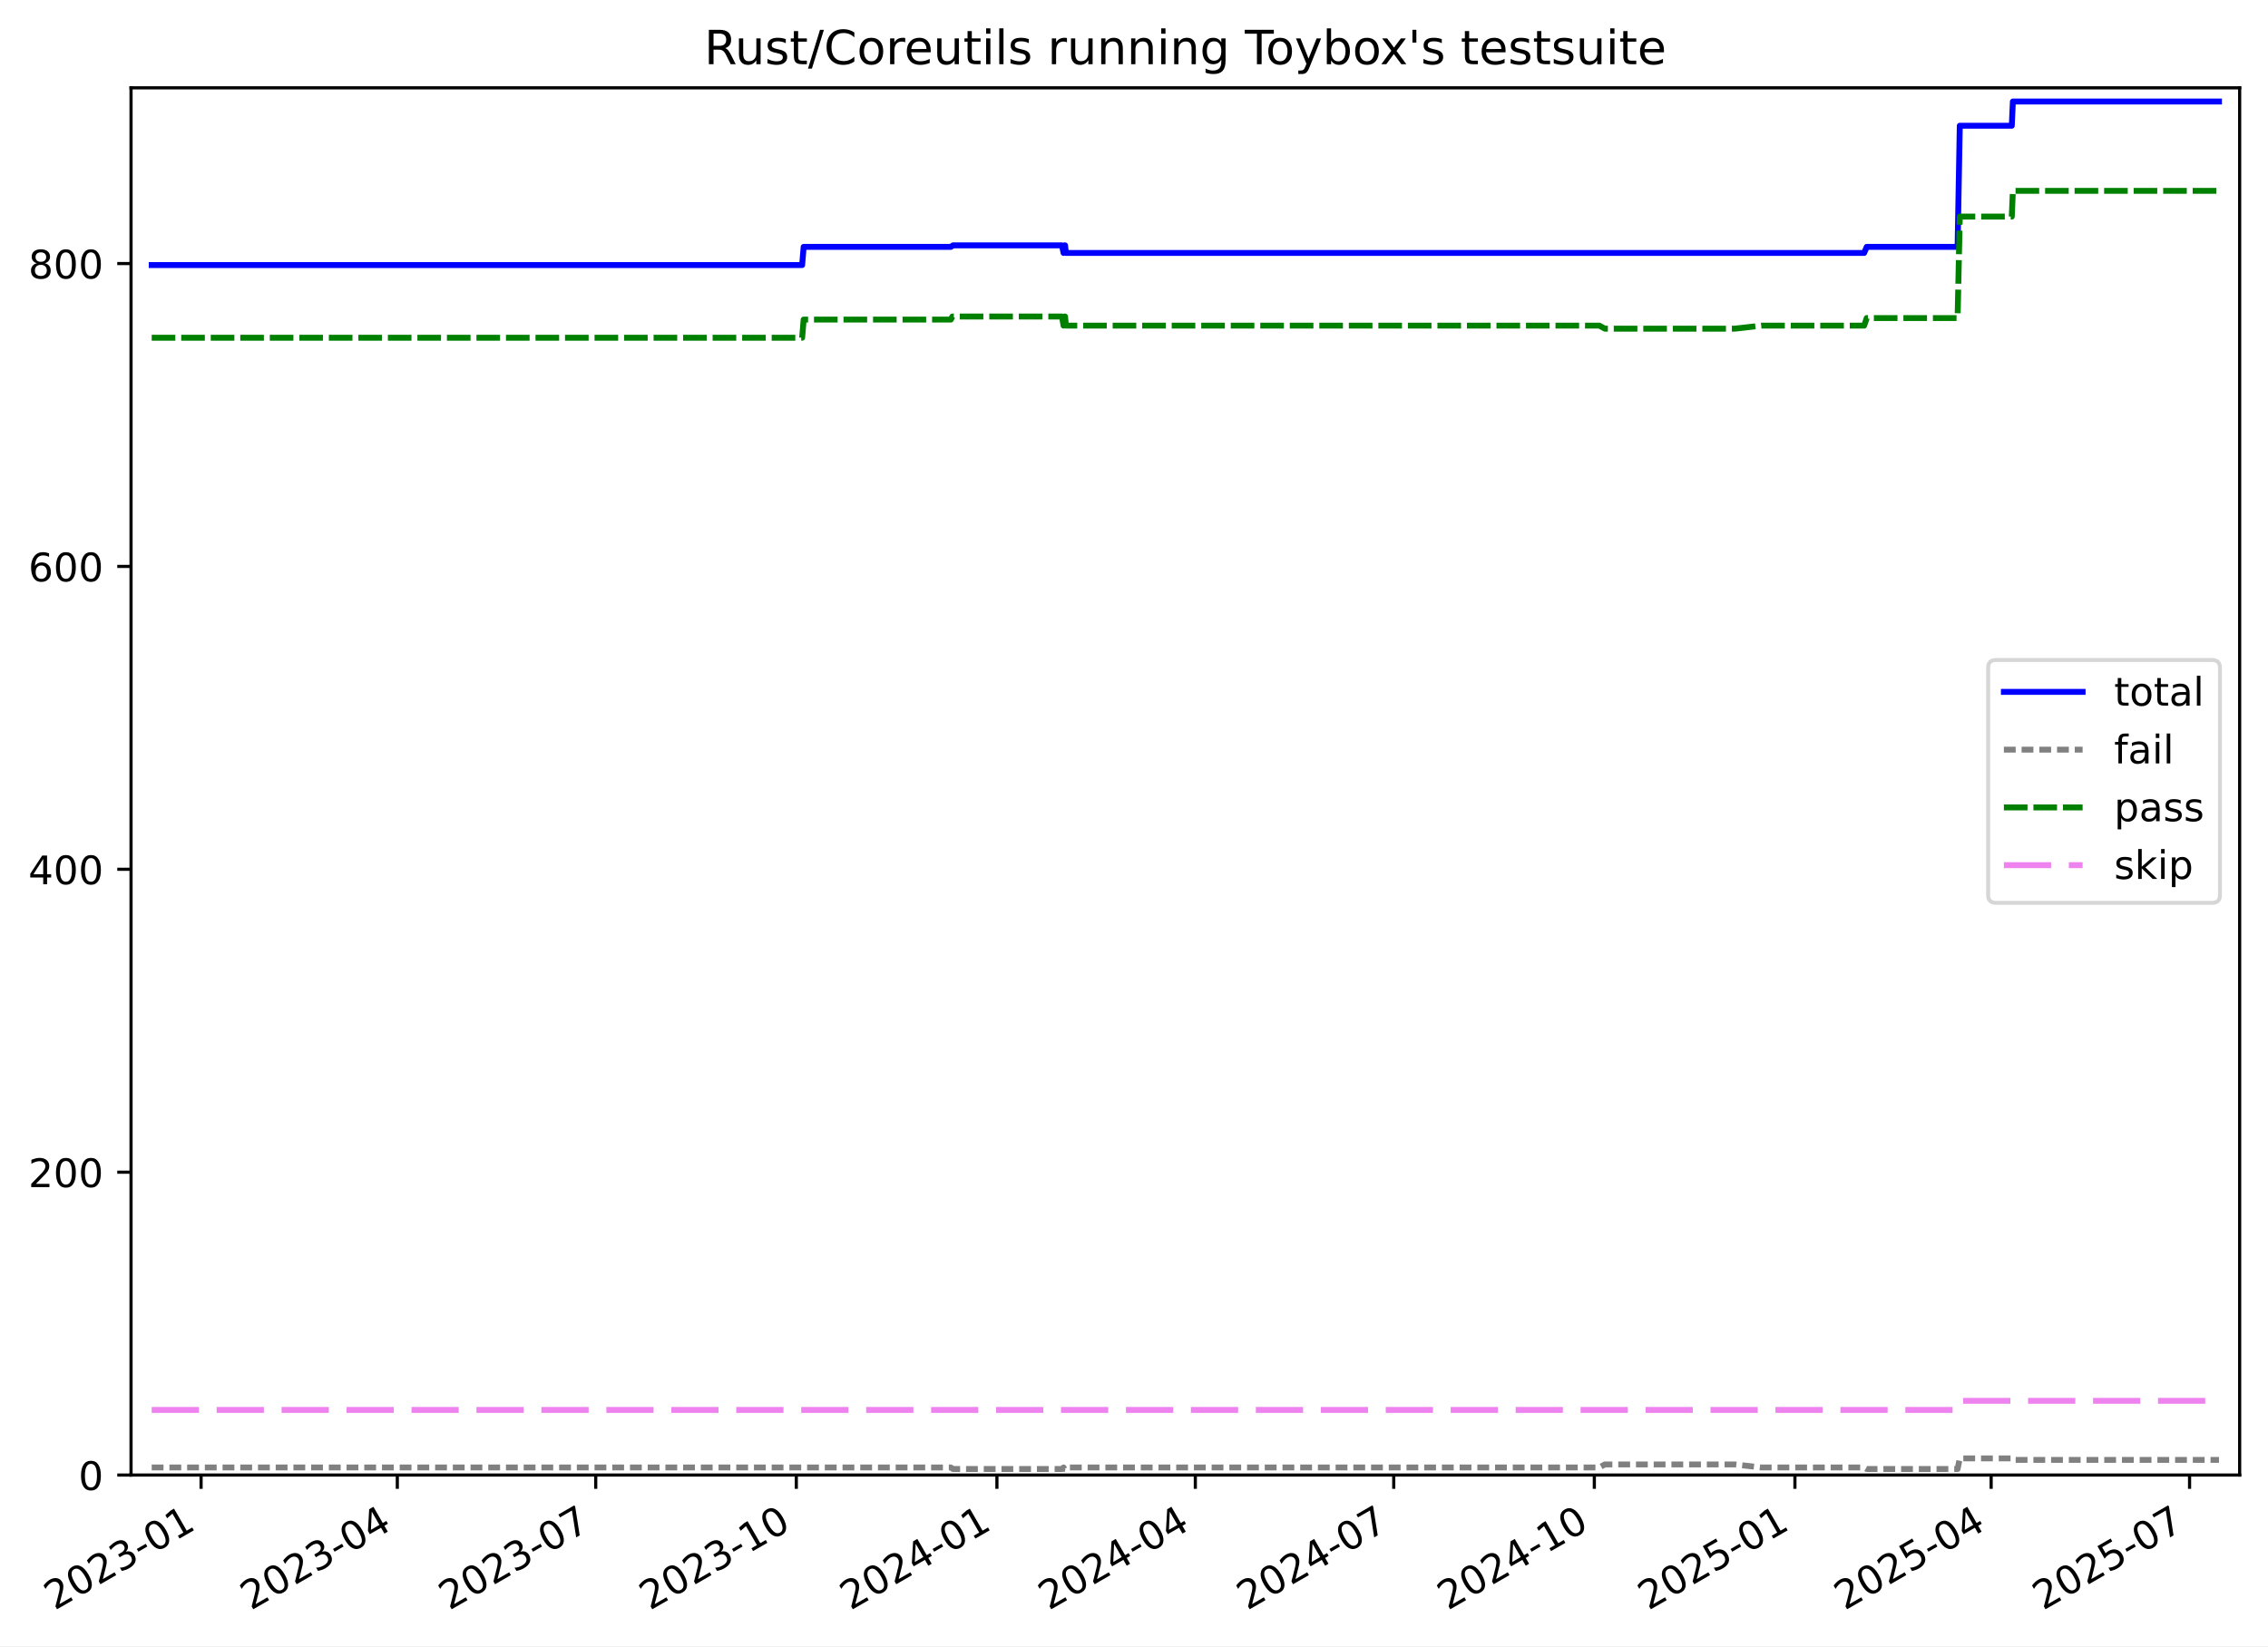
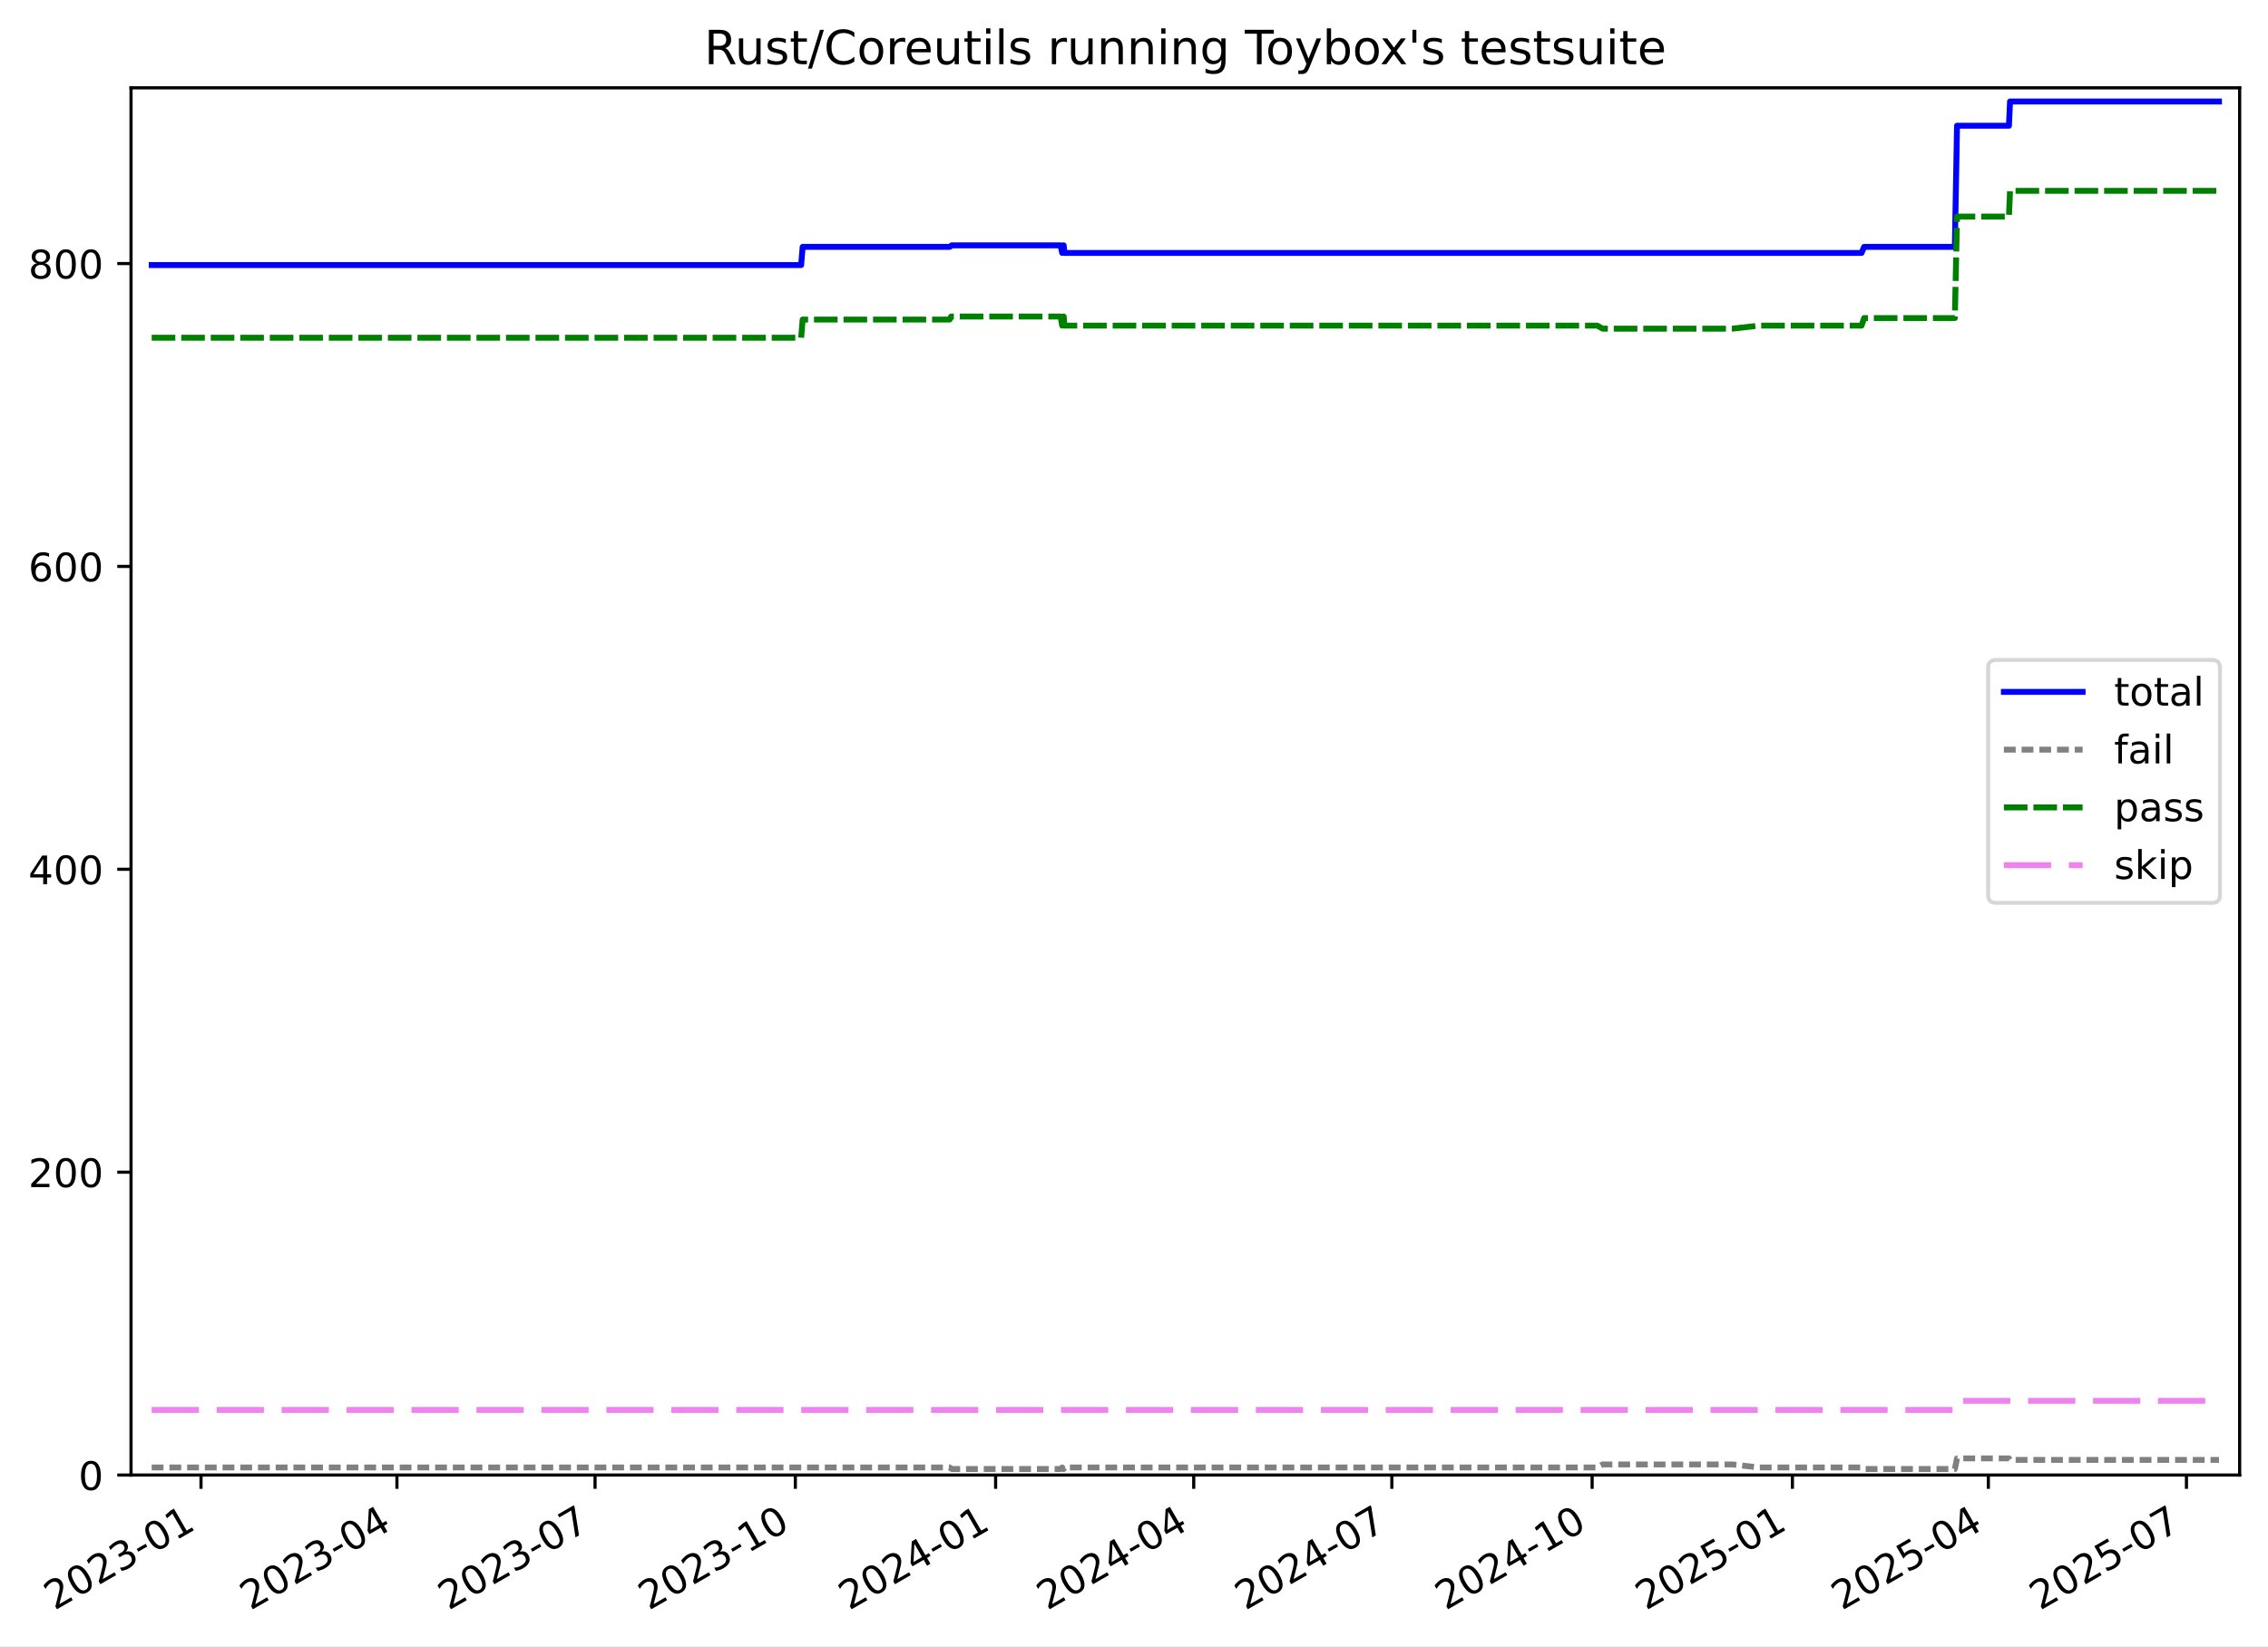
<svg xmlns="http://www.w3.org/2000/svg" xmlns:xlink="http://www.w3.org/1999/xlink" width="576.168pt" height="418.303pt" viewBox="0 0 576.168 418.303" version="1.1">
  <defs>
    <style type="text/css">*{stroke-linejoin: round; stroke-linecap: butt}</style>
  </defs>
  <g id="figure_1">
    <g id="patch_1">
      <path d="M -0 418.303  L 576.168 418.303  L 576.168 0  L -0 0  z " style="fill: #ffffff" />
    </g>
    <g id="axes_1">
      <g id="patch_2">
        <path d="M 33.288 374.83  L 568.967 374.83  L 568.967 22.318  L 33.288 22.318  z " style="fill: #ffffff" />
      </g>
      <g id="matplotlib.axis_1">
        <g id="xtick_1">
          <g id="line2d_1">
            <defs>
-               <path id="m0a87a39e73" d="M 0 0  L 0 3.5  " style="stroke: #000000; stroke-width: 0.8" />
-             </defs>
-             <g>
-               <use xlink:href="#m0a87a39e73" x="51.083" y="374.83" style="stroke: #000000; stroke-width: 0.8" />
+               <path id="m7c4c55ff73" d="M 0 0  L 0 3.5  " style="stroke: #000000; stroke-width: 0.8" />
+             </defs>
+             <g>
+               <use xlink:href="#m7c4c55ff73" x="51.064" y="374.83" style="stroke: #000000; stroke-width: 0.8" />
            </g>
          </g>
          <g id="text_1">
-             <g transform="translate(13.85837 409.302) rotate(-30) scale(0.1 -0.1)">
+             <g transform="translate(13.83923 409.302) rotate(-30) scale(0.1 -0.1)">
              <defs>
                <path id="DejaVuSans-32" d="M 1228 531  L 3431 531  L 3431 0  L 469 0  L 469 531  Q 828 903 1448 1529  Q 2069 2156 2228 2338  Q 2531 2678 2651 2914  Q 2772 3150 2772 3378  Q 2772 3750 2511 3984  Q 2250 4219 1831 4219  Q 1534 4219 1204 4116  Q 875 4013 500 3803  L 500 4441  Q 881 4594 1212 4672  Q 1544 4750 1819 4750  Q 2544 4750 2975 4387  Q 3406 4025 3406 3419  Q 3406 3131 3298 2873  Q 3191 2616 2906 2266  Q 2828 2175 2409 1742  Q 1991 1309 1228 531  z " transform="scale(0.015625)" />
                <path id="DejaVuSans-30" d="M 2034 4250  Q 1547 4250 1301 3770  Q 1056 3291 1056 2328  Q 1056 1369 1301 889  Q 1547 409 2034 409  Q 2525 409 2770 889  Q 3016 1369 3016 2328  Q 3016 3291 2770 3770  Q 2525 4250 2034 4250  z M 2034 4750  Q 2819 4750 3233 4129  Q 3647 3509 3647 2328  Q 3647 1150 3233 529  Q 2819 -91 2034 -91  Q 1250 -91 836 529  Q 422 1150 422 2328  Q 422 3509 836 4129  Q 1250 4750 2034 4750  z " transform="scale(0.015625)" />
                <path id="DejaVuSans-33" d="M 2597 2516  Q 3050 2419 3304 2112  Q 3559 1806 3559 1356  Q 3559 666 3084 287  Q 2609 -91 1734 -91  Q 1441 -91 1130 -33  Q 819 25 488 141  L 488 750  Q 750 597 1062 519  Q 1375 441 1716 441  Q 2309 441 2620 675  Q 2931 909 2931 1356  Q 2931 1769 2642 2001  Q 2353 2234 1838 2234  L 1294 2234  L 1294 2753  L 1863 2753  Q 2328 2753 2575 2939  Q 2822 3125 2822 3475  Q 2822 3834 2567 4026  Q 2313 4219 1838 4219  Q 1578 4219 1281 4162  Q 984 4106 628 3988  L 628 4550  Q 988 4650 1302 4700  Q 1616 4750 1894 4750  Q 2613 4750 3031 4423  Q 3450 4097 3450 3541  Q 3450 3153 3228 2886  Q 3006 2619 2597 2516  z " transform="scale(0.015625)" />
                <path id="DejaVuSans-2d" d="M 313 2009  L 1997 2009  L 1997 1497  L 313 1497  L 313 2009  z " transform="scale(0.015625)" />
                <path id="DejaVuSans-31" d="M 794 531  L 1825 531  L 1825 4091  L 703 3866  L 703 4441  L 1819 4666  L 2450 4666  L 2450 531  L 3481 531  L 3481 0  L 794 0  L 794 531  z " transform="scale(0.015625)" />
              </defs>
              <use xlink:href="#DejaVuSans-32" />
              <use xlink:href="#DejaVuSans-30" x="63.623" />
              <use xlink:href="#DejaVuSans-32" x="127.246" />
              <use xlink:href="#DejaVuSans-33" x="190.869" />
              <use xlink:href="#DejaVuSans-2d" x="254.492" />
              <use xlink:href="#DejaVuSans-30" x="290.576" />
              <use xlink:href="#DejaVuSans-31" x="354.199" />
            </g>
          </g>
        </g>
        <g id="xtick_2">
          <g id="line2d_2">
            <g>
-               <use xlink:href="#m0a87a39e73" x="100.934" y="374.83" style="stroke: #000000; stroke-width: 0.8" />
+               <use xlink:href="#m7c4c55ff73" x="100.839" y="374.83" style="stroke: #000000; stroke-width: 0.8" />
            </g>
          </g>
          <g id="text_2">
-             <g transform="translate(63.70956 409.302) rotate(-30) scale(0.1 -0.1)">
+             <g transform="translate(63.61436 409.302) rotate(-30) scale(0.1 -0.1)">
              <defs>
                <path id="DejaVuSans-34" d="M 2419 4116  L 825 1625  L 2419 1625  L 2419 4116  z M 2253 4666  L 3047 4666  L 3047 1625  L 3713 1625  L 3713 1100  L 3047 1100  L 3047 0  L 2419 0  L 2419 1100  L 313 1100  L 313 1709  L 2253 4666  z " transform="scale(0.015625)" />
              </defs>
              <use xlink:href="#DejaVuSans-32" />
              <use xlink:href="#DejaVuSans-30" x="63.623" />
              <use xlink:href="#DejaVuSans-32" x="127.246" />
              <use xlink:href="#DejaVuSans-33" x="190.869" />
              <use xlink:href="#DejaVuSans-2d" x="254.492" />
              <use xlink:href="#DejaVuSans-30" x="290.576" />
              <use xlink:href="#DejaVuSans-34" x="354.199" />
            </g>
          </g>
        </g>
        <g id="xtick_3">
          <g id="line2d_3">
            <g>
-               <use xlink:href="#m0a87a39e73" x="151.339" y="374.83" style="stroke: #000000; stroke-width: 0.8" />
+               <use xlink:href="#m7c4c55ff73" x="151.167" y="374.83" style="stroke: #000000; stroke-width: 0.8" />
            </g>
          </g>
          <g id="text_3">
-             <g transform="translate(114.1146 409.302) rotate(-30) scale(0.1 -0.1)">
+             <g transform="translate(113.9425 409.302) rotate(-30) scale(0.1 -0.1)">
              <defs>
                <path id="DejaVuSans-37" d="M 525 4666  L 3525 4666  L 3525 4397  L 1831 0  L 1172 0  L 2766 4134  L 525 4134  L 525 4666  z " transform="scale(0.015625)" />
              </defs>
              <use xlink:href="#DejaVuSans-32" />
              <use xlink:href="#DejaVuSans-30" x="63.623" />
              <use xlink:href="#DejaVuSans-32" x="127.246" />
              <use xlink:href="#DejaVuSans-33" x="190.869" />
              <use xlink:href="#DejaVuSans-2d" x="254.492" />
              <use xlink:href="#DejaVuSans-30" x="290.576" />
              <use xlink:href="#DejaVuSans-37" x="354.199" />
            </g>
          </g>
        </g>
        <g id="xtick_4">
          <g id="line2d_4">
            <g>
-               <use xlink:href="#m0a87a39e73" x="202.298" y="374.83" style="stroke: #000000; stroke-width: 0.8" />
+               <use xlink:href="#m7c4c55ff73" x="202.049" y="374.83" style="stroke: #000000; stroke-width: 0.8" />
            </g>
          </g>
          <g id="text_4">
-             <g transform="translate(165.0736 409.302) rotate(-30) scale(0.1 -0.1)">
+             <g transform="translate(164.8238 409.302) rotate(-30) scale(0.1 -0.1)">
              <use xlink:href="#DejaVuSans-32" />
              <use xlink:href="#DejaVuSans-30" x="63.623" />
              <use xlink:href="#DejaVuSans-32" x="127.246" />
              <use xlink:href="#DejaVuSans-33" x="190.869" />
              <use xlink:href="#DejaVuSans-2d" x="254.492" />
              <use xlink:href="#DejaVuSans-31" x="290.576" />
              <use xlink:href="#DejaVuSans-30" x="354.199" />
            </g>
          </g>
        </g>
        <g id="xtick_5">
          <g id="line2d_5">
            <g>
-               <use xlink:href="#m0a87a39e73" x="253.257" y="374.83" style="stroke: #000000; stroke-width: 0.8" />
+               <use xlink:href="#m7c4c55ff73" x="252.93" y="374.83" style="stroke: #000000; stroke-width: 0.8" />
            </g>
          </g>
          <g id="text_5">
-             <g transform="translate(216.0326 409.302) rotate(-30) scale(0.1 -0.1)">
+             <g transform="translate(215.705 409.302) rotate(-30) scale(0.1 -0.1)">
              <use xlink:href="#DejaVuSans-32" />
              <use xlink:href="#DejaVuSans-30" x="63.623" />
              <use xlink:href="#DejaVuSans-32" x="127.246" />
              <use xlink:href="#DejaVuSans-34" x="190.869" />
              <use xlink:href="#DejaVuSans-2d" x="254.492" />
              <use xlink:href="#DejaVuSans-30" x="290.576" />
              <use xlink:href="#DejaVuSans-31" x="354.199" />
            </g>
          </g>
        </g>
        <g id="xtick_6">
          <g id="line2d_6">
            <g>
-               <use xlink:href="#m0a87a39e73" x="303.663" y="374.83" style="stroke: #000000; stroke-width: 0.8" />
+               <use xlink:href="#m7c4c55ff73" x="303.258" y="374.83" style="stroke: #000000; stroke-width: 0.8" />
            </g>
          </g>
          <g id="text_6">
-             <g transform="translate(266.4377 409.302) rotate(-30) scale(0.1 -0.1)">
+             <g transform="translate(266.0332 409.302) rotate(-30) scale(0.1 -0.1)">
              <use xlink:href="#DejaVuSans-32" />
              <use xlink:href="#DejaVuSans-30" x="63.623" />
              <use xlink:href="#DejaVuSans-32" x="127.246" />
              <use xlink:href="#DejaVuSans-34" x="190.869" />
              <use xlink:href="#DejaVuSans-2d" x="254.492" />
              <use xlink:href="#DejaVuSans-30" x="290.576" />
              <use xlink:href="#DejaVuSans-34" x="354.199" />
            </g>
          </g>
        </g>
        <g id="xtick_7">
          <g id="line2d_7">
            <g>
-               <use xlink:href="#m0a87a39e73" x="354.068" y="374.83" style="stroke: #000000; stroke-width: 0.8" />
+               <use xlink:href="#m7c4c55ff73" x="353.586" y="374.83" style="stroke: #000000; stroke-width: 0.8" />
            </g>
          </g>
          <g id="text_7">
-             <g transform="translate(316.8428 409.302) rotate(-30) scale(0.1 -0.1)">
+             <g transform="translate(316.3614 409.302) rotate(-30) scale(0.1 -0.1)">
              <use xlink:href="#DejaVuSans-32" />
              <use xlink:href="#DejaVuSans-30" x="63.623" />
              <use xlink:href="#DejaVuSans-32" x="127.246" />
              <use xlink:href="#DejaVuSans-34" x="190.869" />
              <use xlink:href="#DejaVuSans-2d" x="254.492" />
              <use xlink:href="#DejaVuSans-30" x="290.576" />
              <use xlink:href="#DejaVuSans-37" x="354.199" />
            </g>
          </g>
        </g>
        <g id="xtick_8">
          <g id="line2d_8">
            <g>
-               <use xlink:href="#m0a87a39e73" x="405.027" y="374.83" style="stroke: #000000; stroke-width: 0.8" />
+               <use xlink:href="#m7c4c55ff73" x="404.467" y="374.83" style="stroke: #000000; stroke-width: 0.8" />
            </g>
          </g>
          <g id="text_8">
-             <g transform="translate(367.8018 409.302) rotate(-30) scale(0.1 -0.1)">
+             <g transform="translate(367.2426 409.302) rotate(-30) scale(0.1 -0.1)">
              <use xlink:href="#DejaVuSans-32" />
              <use xlink:href="#DejaVuSans-30" x="63.623" />
              <use xlink:href="#DejaVuSans-32" x="127.246" />
              <use xlink:href="#DejaVuSans-34" x="190.869" />
              <use xlink:href="#DejaVuSans-2d" x="254.492" />
              <use xlink:href="#DejaVuSans-31" x="290.576" />
              <use xlink:href="#DejaVuSans-30" x="354.199" />
            </g>
          </g>
        </g>
        <g id="xtick_9">
          <g id="line2d_9">
            <g>
-               <use xlink:href="#m0a87a39e73" x="455.986" y="374.83" style="stroke: #000000; stroke-width: 0.8" />
+               <use xlink:href="#m7c4c55ff73" x="455.349" y="374.83" style="stroke: #000000; stroke-width: 0.8" />
            </g>
          </g>
          <g id="text_9">
-             <g transform="translate(418.7608 409.302) rotate(-30) scale(0.1 -0.1)">
+             <g transform="translate(418.1239 409.302) rotate(-30) scale(0.1 -0.1)">
              <defs>
                <path id="DejaVuSans-35" d="M 691 4666  L 3169 4666  L 3169 4134  L 1269 4134  L 1269 2991  Q 1406 3038 1543 3061  Q 1681 3084 1819 3084  Q 2600 3084 3056 2656  Q 3513 2228 3513 1497  Q 3513 744 3044 326  Q 2575 -91 1722 -91  Q 1428 -91 1123 -41  Q 819 9 494 109  L 494 744  Q 775 591 1075 516  Q 1375 441 1709 441  Q 2250 441 2565 725  Q 2881 1009 2881 1497  Q 2881 1984 2565 2268  Q 2250 2553 1709 2553  Q 1456 2553 1204 2497  Q 953 2441 691 2322  L 691 4666  z " transform="scale(0.015625)" />
              </defs>
              <use xlink:href="#DejaVuSans-32" />
              <use xlink:href="#DejaVuSans-30" x="63.623" />
              <use xlink:href="#DejaVuSans-32" x="127.246" />
              <use xlink:href="#DejaVuSans-35" x="190.869" />
              <use xlink:href="#DejaVuSans-2d" x="254.492" />
              <use xlink:href="#DejaVuSans-30" x="290.576" />
              <use xlink:href="#DejaVuSans-31" x="354.199" />
            </g>
          </g>
        </g>
        <g id="xtick_10">
          <g id="line2d_10">
            <g>
-               <use xlink:href="#m0a87a39e73" x="505.837" y="374.83" style="stroke: #000000; stroke-width: 0.8" />
+               <use xlink:href="#m7c4c55ff73" x="505.124" y="374.83" style="stroke: #000000; stroke-width: 0.8" />
            </g>
          </g>
          <g id="text_10">
-             <g transform="translate(468.612 409.302) rotate(-30) scale(0.1 -0.1)">
+             <g transform="translate(467.899 409.302) rotate(-30) scale(0.1 -0.1)">
              <use xlink:href="#DejaVuSans-32" />
              <use xlink:href="#DejaVuSans-30" x="63.623" />
              <use xlink:href="#DejaVuSans-32" x="127.246" />
              <use xlink:href="#DejaVuSans-35" x="190.869" />
              <use xlink:href="#DejaVuSans-2d" x="254.492" />
              <use xlink:href="#DejaVuSans-30" x="290.576" />
              <use xlink:href="#DejaVuSans-34" x="354.199" />
            </g>
          </g>
        </g>
        <g id="xtick_11">
          <g id="line2d_11">
            <g>
-               <use xlink:href="#m0a87a39e73" x="556.242" y="374.83" style="stroke: #000000; stroke-width: 0.8" />
+               <use xlink:href="#m7c4c55ff73" x="555.452" y="374.83" style="stroke: #000000; stroke-width: 0.8" />
            </g>
          </g>
          <g id="text_11">
-             <g transform="translate(519.0171 409.302) rotate(-30) scale(0.1 -0.1)">
+             <g transform="translate(518.2272 409.302) rotate(-30) scale(0.1 -0.1)">
              <use xlink:href="#DejaVuSans-32" />
              <use xlink:href="#DejaVuSans-30" x="63.623" />
              <use xlink:href="#DejaVuSans-32" x="127.246" />
              <use xlink:href="#DejaVuSans-35" x="190.869" />
              <use xlink:href="#DejaVuSans-2d" x="254.492" />
              <use xlink:href="#DejaVuSans-30" x="290.576" />
              <use xlink:href="#DejaVuSans-37" x="354.199" />
            </g>
          </g>
        </g>
      </g>
      <g id="matplotlib.axis_2">
        <g id="ytick_1">
          <g id="line2d_12">
            <defs>
-               <path id="mec812fff3d" d="M 0 0  L -3.5 0  " style="stroke: #000000; stroke-width: 0.8" />
-             </defs>
-             <g>
-               <use xlink:href="#mec812fff3d" x="33.288" y="374.83" style="stroke: #000000; stroke-width: 0.8" />
+               <path id="m7b973fc388" d="M 0 0  L -3.5 0  " style="stroke: #000000; stroke-width: 0.8" />
+             </defs>
+             <g>
+               <use xlink:href="#m7b973fc388" x="33.288" y="374.83" style="stroke: #000000; stroke-width: 0.8" />
            </g>
          </g>
          <g id="text_12">
            <g transform="translate(19.925 378.6293) scale(0.1 -0.1)">
              <use xlink:href="#DejaVuSans-30" />
            </g>
          </g>
        </g>
        <g id="ytick_2">
          <g id="line2d_13">
            <g>
-               <use xlink:href="#mec812fff3d" x="33.288" y="297.865" style="stroke: #000000; stroke-width: 0.8" />
+               <use xlink:href="#m7b973fc388" x="33.288" y="297.865" style="stroke: #000000; stroke-width: 0.8" />
            </g>
          </g>
          <g id="text_13">
            <g transform="translate(7.2 301.6642) scale(0.1 -0.1)">
              <use xlink:href="#DejaVuSans-32" />
              <use xlink:href="#DejaVuSans-30" x="63.623" />
              <use xlink:href="#DejaVuSans-30" x="127.246" />
            </g>
          </g>
        </g>
        <g id="ytick_3">
          <g id="line2d_14">
            <g>
-               <use xlink:href="#mec812fff3d" x="33.288" y="220.9" style="stroke: #000000; stroke-width: 0.8" />
+               <use xlink:href="#m7b973fc388" x="33.288" y="220.9" style="stroke: #000000; stroke-width: 0.8" />
            </g>
          </g>
          <g id="text_14">
            <g transform="translate(7.2 224.699) scale(0.1 -0.1)">
              <use xlink:href="#DejaVuSans-34" />
              <use xlink:href="#DejaVuSans-30" x="63.623" />
              <use xlink:href="#DejaVuSans-30" x="127.246" />
            </g>
          </g>
        </g>
        <g id="ytick_4">
          <g id="line2d_15">
            <g>
-               <use xlink:href="#mec812fff3d" x="33.288" y="143.935" style="stroke: #000000; stroke-width: 0.8" />
+               <use xlink:href="#m7b973fc388" x="33.288" y="143.935" style="stroke: #000000; stroke-width: 0.8" />
            </g>
          </g>
          <g id="text_15">
            <g transform="translate(7.2 147.7338) scale(0.1 -0.1)">
              <defs>
                <path id="DejaVuSans-36" d="M 2113 2584  Q 1688 2584 1439 2293  Q 1191 2003 1191 1497  Q 1191 994 1439 701  Q 1688 409 2113 409  Q 2538 409 2786 701  Q 3034 994 3034 1497  Q 3034 2003 2786 2293  Q 2538 2584 2113 2584  z M 3366 4563  L 3366 3988  Q 3128 4100 2886 4159  Q 2644 4219 2406 4219  Q 1781 4219 1451 3797  Q 1122 3375 1075 2522  Q 1259 2794 1537 2939  Q 1816 3084 2150 3084  Q 2853 3084 3261 2657  Q 3669 2231 3669 1497  Q 3669 778 3244 343  Q 2819 -91 2113 -91  Q 1303 -91 875 529  Q 447 1150 447 2328  Q 447 3434 972 4092  Q 1497 4750 2381 4750  Q 2619 4750 2861 4703  Q 3103 4656 3366 4563  z " transform="scale(0.015625)" />
              </defs>
              <use xlink:href="#DejaVuSans-36" />
              <use xlink:href="#DejaVuSans-30" x="63.623" />
              <use xlink:href="#DejaVuSans-30" x="127.246" />
            </g>
          </g>
        </g>
        <g id="ytick_5">
          <g id="line2d_16">
            <g>
-               <use xlink:href="#mec812fff3d" x="33.288" y="66.969" style="stroke: #000000; stroke-width: 0.8" />
+               <use xlink:href="#m7b973fc388" x="33.288" y="66.969" style="stroke: #000000; stroke-width: 0.8" />
            </g>
          </g>
          <g id="text_16">
            <g transform="translate(7.2 70.76868) scale(0.1 -0.1)">
              <defs>
                <path id="DejaVuSans-38" d="M 2034 2216  Q 1584 2216 1326 1975  Q 1069 1734 1069 1313  Q 1069 891 1326 650  Q 1584 409 2034 409  Q 2484 409 2743 651  Q 3003 894 3003 1313  Q 3003 1734 2745 1975  Q 2488 2216 2034 2216  z M 1403 2484  Q 997 2584 770 2862  Q 544 3141 544 3541  Q 544 4100 942 4425  Q 1341 4750 2034 4750  Q 2731 4750 3128 4425  Q 3525 4100 3525 3541  Q 3525 3141 3298 2862  Q 3072 2584 2669 2484  Q 3125 2378 3379 2068  Q 3634 1759 3634 1313  Q 3634 634 3220 271  Q 2806 -91 2034 -91  Q 1263 -91 848 271  Q 434 634 434 1313  Q 434 1759 690 2068  Q 947 2378 1403 2484  z M 1172 3481  Q 1172 3119 1398 2916  Q 1625 2713 2034 2713  Q 2441 2713 2670 2916  Q 2900 3119 2900 3481  Q 2900 3844 2670 4047  Q 2441 4250 2034 4250  Q 1625 4250 1398 4047  Q 1172 3844 1172 3481  z " transform="scale(0.015625)" />
              </defs>
              <use xlink:href="#DejaVuSans-38" />
              <use xlink:href="#DejaVuSans-30" x="63.623" />
              <use xlink:href="#DejaVuSans-30" x="127.246" />
            </g>
          </g>
        </g>
      </g>
      <g id="line2d_17">
-         <path d="M 38.539 67.354  L 203.779 67.354  L 204.161 62.736  L 241.55 62.736  L 242.093 62.352  L 269.782 62.352  L 270.192 64.276  L 270.401 62.352  L 270.574 62.352  L 270.785 64.276  L 473.576 64.276  L 474.226 62.736  L 497.313 62.736  L 497.869 31.95  L 511.078 31.95  L 511.355 25.793  L 563.716 25.793  L 563.716 25.793  " clip-path="url(#p25f06ea859)" style="fill: none; stroke: #0000ff; stroke-width: 1.5; stroke-linecap: square" />
+         <path d="M 38.539 67.354  L 203.527 67.354  L 203.908 62.736  L 241.24 62.736  L 241.782 62.352  L 269.43 62.352  L 269.838 64.276  L 270.047 62.352  L 270.22 62.352  L 270.431 64.276  L 472.912 64.276  L 473.562 62.736  L 496.614 62.736  L 497.168 31.95  L 510.357 31.95  L 510.633 25.793  L 563.716 25.793  L 563.716 25.793  " clip-path="url(#p7e43b68a0b)" style="fill: none; stroke: #0000ff; stroke-width: 1.5; stroke-linecap: square" />
      </g>
      <g id="line2d_18">
-         <path d="M 38.539 372.906  L 241.55 372.906  L 242.093 373.291  L 269.782 373.291  L 270.192 372.906  L 270.401 373.291  L 270.574 373.291  L 270.785 372.906  L 406.302 372.906  L 407.704 372.136  L 440.724 372.136  L 447.463 372.906  L 473.576 372.906  L 474.226 373.291  L 497.313 373.291  L 497.869 370.597  L 511.078 370.597  L 511.355 370.982  L 563.716 370.982  L 563.716 370.982  " clip-path="url(#p25f06ea859)" style="fill: none; stroke-dasharray: 3,1.5; stroke-dashoffset: 0; stroke: #808080; stroke-width: 1.5" />
+         <path d="M 38.539 372.906  L 241.24 372.906  L 241.782 373.291  L 269.43 373.291  L 269.838 372.906  L 270.047 373.291  L 270.22 373.291  L 270.431 372.906  L 405.741 372.906  L 407.141 372.136  L 440.11 372.136  L 446.839 372.906  L 472.912 372.906  L 473.562 373.291  L 496.614 373.291  L 497.168 370.597  L 510.357 370.597  L 510.633 370.982  L 563.716 370.982  L 563.716 370.982  " clip-path="url(#p7e43b68a0b)" style="fill: none; stroke-dasharray: 3,1.5; stroke-dashoffset: 0; stroke: #808080; stroke-width: 1.5" />
      </g>
      <g id="line2d_19">
-         <path d="M 38.539 85.826  L 203.779 85.826  L 204.161 81.208  L 241.55 81.208  L 241.942 80.438  L 269.782 80.438  L 270.192 82.747  L 270.401 80.438  L 270.574 80.438  L 270.785 82.747  L 406.302 82.747  L 407.704 83.517  L 440.724 83.517  L 447.463 82.747  L 473.576 82.747  L 474.226 80.823  L 497.313 80.823  L 497.869 55.04  L 511.078 55.04  L 511.355 48.498  L 563.716 48.498  L 563.716 48.498  " clip-path="url(#p25f06ea859)" style="fill: none; stroke-dasharray: 6,1.5; stroke-dashoffset: 0; stroke: #008000; stroke-width: 1.5" />
+         <path d="M 38.539 85.826  L 203.527 85.826  L 203.908 81.208  L 241.24 81.208  L 241.632 80.438  L 269.43 80.438  L 269.838 82.747  L 270.047 80.438  L 270.22 80.438  L 270.431 82.747  L 405.741 82.747  L 407.141 83.517  L 440.11 83.517  L 446.839 82.747  L 472.912 82.747  L 473.562 80.823  L 496.614 80.823  L 497.168 55.04  L 510.357 55.04  L 510.633 48.498  L 563.716 48.498  L 563.716 48.498  " clip-path="url(#p7e43b68a0b)" style="fill: none; stroke-dasharray: 6,1.5; stroke-dashoffset: 0; stroke: #008000; stroke-width: 1.5" />
      </g>
      <g id="line2d_20">
-         <path d="M 38.539 358.283  L 497.313 358.283  L 497.869 355.974  L 563.716 355.974  L 563.716 355.974  " clip-path="url(#p25f06ea859)" style="fill: none; stroke-dasharray: 12,4.5; stroke-dashoffset: 0; stroke: #ee82ee; stroke-width: 1.5" />
+         <path d="M 38.539 358.283  L 496.614 358.283  L 497.168 355.974  L 563.716 355.974  L 563.716 355.974  " clip-path="url(#p7e43b68a0b)" style="fill: none; stroke-dasharray: 12,4.5; stroke-dashoffset: 0; stroke: #ee82ee; stroke-width: 1.5" />
      </g>
      <g id="patch_3">
        <path d="M 33.288 374.83  L 33.288 22.318  " style="fill: none; stroke: #000000; stroke-width: 0.8; stroke-linejoin: miter; stroke-linecap: square" />
      </g>
      <g id="patch_4">
        <path d="M 568.967 374.83  L 568.967 22.318  " style="fill: none; stroke: #000000; stroke-width: 0.8; stroke-linejoin: miter; stroke-linecap: square" />
      </g>
      <g id="patch_5">
        <path d="M 33.288 374.83  L 568.967 374.83  " style="fill: none; stroke: #000000; stroke-width: 0.8; stroke-linejoin: miter; stroke-linecap: square" />
      </g>
      <g id="patch_6">
        <path d="M 33.288 22.318  L 568.967 22.318  " style="fill: none; stroke: #000000; stroke-width: 0.8; stroke-linejoin: miter; stroke-linecap: square" />
      </g>
      <g id="text_17">
        <g transform="translate(178.9084 16.31812) scale(0.12 -0.12)">
          <defs>
            <path id="DejaVuSans-52" d="M 2841 2188  Q 3044 2119 3236 1894  Q 3428 1669 3622 1275  L 4263 0  L 3584 0  L 2988 1197  Q 2756 1666 2539 1819  Q 2322 1972 1947 1972  L 1259 1972  L 1259 0  L 628 0  L 628 4666  L 2053 4666  Q 2853 4666 3247 4331  Q 3641 3997 3641 3322  Q 3641 2881 3436 2590  Q 3231 2300 2841 2188  z M 1259 4147  L 1259 2491  L 2053 2491  Q 2509 2491 2742 2702  Q 2975 2913 2975 3322  Q 2975 3731 2742 3939  Q 2509 4147 2053 4147  L 1259 4147  z " transform="scale(0.015625)" />
            <path id="DejaVuSans-75" d="M 544 1381  L 544 3500  L 1119 3500  L 1119 1403  Q 1119 906 1312 657  Q 1506 409 1894 409  Q 2359 409 2629 706  Q 2900 1003 2900 1516  L 2900 3500  L 3475 3500  L 3475 0  L 2900 0  L 2900 538  Q 2691 219 2414 64  Q 2138 -91 1772 -91  Q 1169 -91 856 284  Q 544 659 544 1381  z M 1991 3584  L 1991 3584  z " transform="scale(0.015625)" />
            <path id="DejaVuSans-73" d="M 2834 3397  L 2834 2853  Q 2591 2978 2328 3040  Q 2066 3103 1784 3103  Q 1356 3103 1142 2972  Q 928 2841 928 2578  Q 928 2378 1081 2264  Q 1234 2150 1697 2047  L 1894 2003  Q 2506 1872 2764 1633  Q 3022 1394 3022 966  Q 3022 478 2636 193  Q 2250 -91 1575 -91  Q 1294 -91 989 -36  Q 684 19 347 128  L 347 722  Q 666 556 975 473  Q 1284 391 1588 391  Q 1994 391 2212 530  Q 2431 669 2431 922  Q 2431 1156 2273 1281  Q 2116 1406 1581 1522  L 1381 1569  Q 847 1681 609 1914  Q 372 2147 372 2553  Q 372 3047 722 3315  Q 1072 3584 1716 3584  Q 2034 3584 2315 3537  Q 2597 3491 2834 3397  z " transform="scale(0.015625)" />
            <path id="DejaVuSans-74" d="M 1172 4494  L 1172 3500  L 2356 3500  L 2356 3053  L 1172 3053  L 1172 1153  Q 1172 725 1289 603  Q 1406 481 1766 481  L 2356 481  L 2356 0  L 1766 0  Q 1100 0 847 248  Q 594 497 594 1153  L 594 3053  L 172 3053  L 172 3500  L 594 3500  L 594 4494  L 1172 4494  z " transform="scale(0.015625)" />
            <path id="DejaVuSans-2f" d="M 1625 4666  L 2156 4666  L 531 -594  L 0 -594  L 1625 4666  z " transform="scale(0.015625)" />
            <path id="DejaVuSans-43" d="M 4122 4306  L 4122 3641  Q 3803 3938 3442 4084  Q 3081 4231 2675 4231  Q 1875 4231 1450 3742  Q 1025 3253 1025 2328  Q 1025 1406 1450 917  Q 1875 428 2675 428  Q 3081 428 3442 575  Q 3803 722 4122 1019  L 4122 359  Q 3791 134 3420 21  Q 3050 -91 2638 -91  Q 1578 -91 968 557  Q 359 1206 359 2328  Q 359 3453 968 4101  Q 1578 4750 2638 4750  Q 3056 4750 3426 4639  Q 3797 4528 4122 4306  z " transform="scale(0.015625)" />
            <path id="DejaVuSans-6f" d="M 1959 3097  Q 1497 3097 1228 2736  Q 959 2375 959 1747  Q 959 1119 1226 758  Q 1494 397 1959 397  Q 2419 397 2687 759  Q 2956 1122 2956 1747  Q 2956 2369 2687 2733  Q 2419 3097 1959 3097  z M 1959 3584  Q 2709 3584 3137 3096  Q 3566 2609 3566 1747  Q 3566 888 3137 398  Q 2709 -91 1959 -91  Q 1206 -91 779 398  Q 353 888 353 1747  Q 353 2609 779 3096  Q 1206 3584 1959 3584  z " transform="scale(0.015625)" />
            <path id="DejaVuSans-72" d="M 2631 2963  Q 2534 3019 2420 3045  Q 2306 3072 2169 3072  Q 1681 3072 1420 2755  Q 1159 2438 1159 1844  L 1159 0  L 581 0  L 581 3500  L 1159 3500  L 1159 2956  Q 1341 3275 1631 3429  Q 1922 3584 2338 3584  Q 2397 3584 2469 3576  Q 2541 3569 2628 3553  L 2631 2963  z " transform="scale(0.015625)" />
            <path id="DejaVuSans-65" d="M 3597 1894  L 3597 1613  L 953 1613  Q 991 1019 1311 708  Q 1631 397 2203 397  Q 2534 397 2845 478  Q 3156 559 3463 722  L 3463 178  Q 3153 47 2828 -22  Q 2503 -91 2169 -91  Q 1331 -91 842 396  Q 353 884 353 1716  Q 353 2575 817 3079  Q 1281 3584 2069 3584  Q 2775 3584 3186 3129  Q 3597 2675 3597 1894  z M 3022 2063  Q 3016 2534 2758 2815  Q 2500 3097 2075 3097  Q 1594 3097 1305 2825  Q 1016 2553 972 2059  L 3022 2063  z " transform="scale(0.015625)" />
            <path id="DejaVuSans-69" d="M 603 3500  L 1178 3500  L 1178 0  L 603 0  L 603 3500  z M 603 4863  L 1178 4863  L 1178 4134  L 603 4134  L 603 4863  z " transform="scale(0.015625)" />
            <path id="DejaVuSans-6c" d="M 603 4863  L 1178 4863  L 1178 0  L 603 0  L 603 4863  z " transform="scale(0.015625)" />
            <path id="DejaVuSans-20" transform="scale(0.015625)" />
            <path id="DejaVuSans-6e" d="M 3513 2113  L 3513 0  L 2938 0  L 2938 2094  Q 2938 2591 2744 2837  Q 2550 3084 2163 3084  Q 1697 3084 1428 2787  Q 1159 2491 1159 1978  L 1159 0  L 581 0  L 581 3500  L 1159 3500  L 1159 2956  Q 1366 3272 1645 3428  Q 1925 3584 2291 3584  Q 2894 3584 3203 3211  Q 3513 2838 3513 2113  z " transform="scale(0.015625)" />
            <path id="DejaVuSans-67" d="M 2906 1791  Q 2906 2416 2648 2759  Q 2391 3103 1925 3103  Q 1463 3103 1205 2759  Q 947 2416 947 1791  Q 947 1169 1205 825  Q 1463 481 1925 481  Q 2391 481 2648 825  Q 2906 1169 2906 1791  z M 3481 434  Q 3481 -459 3084 -895  Q 2688 -1331 1869 -1331  Q 1566 -1331 1297 -1286  Q 1028 -1241 775 -1147  L 775 -588  Q 1028 -725 1275 -790  Q 1522 -856 1778 -856  Q 2344 -856 2625 -561  Q 2906 -266 2906 331  L 2906 616  Q 2728 306 2450 153  Q 2172 0 1784 0  Q 1141 0 747 490  Q 353 981 353 1791  Q 353 2603 747 3093  Q 1141 3584 1784 3584  Q 2172 3584 2450 3431  Q 2728 3278 2906 2969  L 2906 3500  L 3481 3500  L 3481 434  z " transform="scale(0.015625)" />
            <path id="DejaVuSans-54" d="M -19 4666  L 3928 4666  L 3928 4134  L 2272 4134  L 2272 0  L 1638 0  L 1638 4134  L -19 4134  L -19 4666  z " transform="scale(0.015625)" />
            <path id="DejaVuSans-79" d="M 2059 -325  Q 1816 -950 1584 -1140  Q 1353 -1331 966 -1331  L 506 -1331  L 506 -850  L 844 -850  Q 1081 -850 1212 -737  Q 1344 -625 1503 -206  L 1606 56  L 191 3500  L 800 3500  L 1894 763  L 2988 3500  L 3597 3500  L 2059 -325  z " transform="scale(0.015625)" />
            <path id="DejaVuSans-62" d="M 3116 1747  Q 3116 2381 2855 2742  Q 2594 3103 2138 3103  Q 1681 3103 1420 2742  Q 1159 2381 1159 1747  Q 1159 1113 1420 752  Q 1681 391 2138 391  Q 2594 391 2855 752  Q 3116 1113 3116 1747  z M 1159 2969  Q 1341 3281 1617 3432  Q 1894 3584 2278 3584  Q 2916 3584 3314 3078  Q 3713 2572 3713 1747  Q 3713 922 3314 415  Q 2916 -91 2278 -91  Q 1894 -91 1617 61  Q 1341 213 1159 525  L 1159 0  L 581 0  L 581 4863  L 1159 4863  L 1159 2969  z " transform="scale(0.015625)" />
            <path id="DejaVuSans-78" d="M 3513 3500  L 2247 1797  L 3578 0  L 2900 0  L 1881 1375  L 863 0  L 184 0  L 1544 1831  L 300 3500  L 978 3500  L 1906 2253  L 2834 3500  L 3513 3500  z " transform="scale(0.015625)" />
            <path id="DejaVuSans-27" d="M 1147 4666  L 1147 2931  L 616 2931  L 616 4666  L 1147 4666  z " transform="scale(0.015625)" />
          </defs>
          <use xlink:href="#DejaVuSans-52" />
          <use xlink:href="#DejaVuSans-75" x="64.982" />
          <use xlink:href="#DejaVuSans-73" x="128.361" />
          <use xlink:href="#DejaVuSans-74" x="180.461" />
          <use xlink:href="#DejaVuSans-2f" x="219.67" />
          <use xlink:href="#DejaVuSans-43" x="253.361" />
          <use xlink:href="#DejaVuSans-6f" x="323.186" />
          <use xlink:href="#DejaVuSans-72" x="384.367" />
          <use xlink:href="#DejaVuSans-65" x="423.23" />
          <use xlink:href="#DejaVuSans-75" x="484.754" />
          <use xlink:href="#DejaVuSans-74" x="548.133" />
          <use xlink:href="#DejaVuSans-69" x="587.342" />
          <use xlink:href="#DejaVuSans-6c" x="615.125" />
          <use xlink:href="#DejaVuSans-73" x="642.908" />
          <use xlink:href="#DejaVuSans-20" x="695.008" />
          <use xlink:href="#DejaVuSans-72" x="726.795" />
          <use xlink:href="#DejaVuSans-75" x="767.908" />
          <use xlink:href="#DejaVuSans-6e" x="831.287" />
          <use xlink:href="#DejaVuSans-6e" x="894.666" />
          <use xlink:href="#DejaVuSans-69" x="958.045" />
          <use xlink:href="#DejaVuSans-6e" x="985.828" />
          <use xlink:href="#DejaVuSans-67" x="1049.207" />
          <use xlink:href="#DejaVuSans-20" x="1112.684" />
          <use xlink:href="#DejaVuSans-54" x="1144.471" />
          <use xlink:href="#DejaVuSans-6f" x="1188.555" />
          <use xlink:href="#DejaVuSans-79" x="1249.736" />
          <use xlink:href="#DejaVuSans-62" x="1308.916" />
          <use xlink:href="#DejaVuSans-6f" x="1372.393" />
          <use xlink:href="#DejaVuSans-78" x="1430.449" />
          <use xlink:href="#DejaVuSans-27" x="1489.629" />
          <use xlink:href="#DejaVuSans-73" x="1517.119" />
          <use xlink:href="#DejaVuSans-20" x="1569.219" />
          <use xlink:href="#DejaVuSans-74" x="1601.006" />
          <use xlink:href="#DejaVuSans-65" x="1640.215" />
          <use xlink:href="#DejaVuSans-73" x="1701.738" />
          <use xlink:href="#DejaVuSans-74" x="1753.838" />
          <use xlink:href="#DejaVuSans-73" x="1793.047" />
          <use xlink:href="#DejaVuSans-75" x="1845.146" />
          <use xlink:href="#DejaVuSans-69" x="1908.525" />
          <use xlink:href="#DejaVuSans-74" x="1936.309" />
          <use xlink:href="#DejaVuSans-65" x="1975.518" />
        </g>
      </g>
      <g id="legend_1">
        <g id="patch_7">
          <path d="M 507.072 229.43  L 561.967 229.43  Q 563.967 229.43 563.967 227.43  L 563.967 169.718  Q 563.967 167.718 561.967 167.718  L 507.072 167.718  Q 505.072 167.718 505.072 169.718  L 505.072 227.43  Q 505.072 229.43 507.072 229.43  z " style="fill: #ffffff; opacity: 0.8; stroke: #cccccc; stroke-linejoin: miter" />
        </g>
        <g id="line2d_21">
          <path d="M 509.072 175.816  L 519.072 175.816  L 529.072 175.816  " style="fill: none; stroke: #0000ff; stroke-width: 1.5; stroke-linecap: square" />
        </g>
        <g id="text_18">
          <g transform="translate(537.0722 179.3163) scale(0.1 -0.1)">
            <defs>
              <path id="DejaVuSans-61" d="M 2194 1759  Q 1497 1759 1228 1600  Q 959 1441 959 1056  Q 959 750 1161 570  Q 1363 391 1709 391  Q 2188 391 2477 730  Q 2766 1069 2766 1631  L 2766 1759  L 2194 1759  z M 3341 1997  L 3341 0  L 2766 0  L 2766 531  Q 2569 213 2275 61  Q 1981 -91 1556 -91  Q 1019 -91 701 211  Q 384 513 384 1019  Q 384 1609 779 1909  Q 1175 2209 1959 2209  L 2766 2209  L 2766 2266  Q 2766 2663 2505 2880  Q 2244 3097 1772 3097  Q 1472 3097 1187 3025  Q 903 2953 641 2809  L 641 3341  Q 956 3463 1253 3523  Q 1550 3584 1831 3584  Q 2591 3584 2966 3190  Q 3341 2797 3341 1997  z " transform="scale(0.015625)" />
            </defs>
            <use xlink:href="#DejaVuSans-74" />
            <use xlink:href="#DejaVuSans-6f" x="39.209" />
            <use xlink:href="#DejaVuSans-74" x="100.391" />
            <use xlink:href="#DejaVuSans-61" x="139.6" />
            <use xlink:href="#DejaVuSans-6c" x="200.879" />
          </g>
        </g>
        <g id="line2d_22">
          <path d="M 509.072 190.494  L 519.072 190.494  L 529.072 190.494  " style="fill: none; stroke-dasharray: 3,1.5; stroke-dashoffset: 0; stroke: #808080; stroke-width: 1.5" />
        </g>
        <g id="text_19">
          <g transform="translate(537.0722 193.9944) scale(0.1 -0.1)">
            <defs>
              <path id="DejaVuSans-66" d="M 2375 4863  L 2375 4384  L 1825 4384  Q 1516 4384 1395 4259  Q 1275 4134 1275 3809  L 1275 3500  L 2222 3500  L 2222 3053  L 1275 3053  L 1275 0  L 697 0  L 697 3053  L 147 3053  L 147 3500  L 697 3500  L 697 3744  Q 697 4328 969 4595  Q 1241 4863 1831 4863  L 2375 4863  z " transform="scale(0.015625)" />
            </defs>
            <use xlink:href="#DejaVuSans-66" />
            <use xlink:href="#DejaVuSans-61" x="35.205" />
            <use xlink:href="#DejaVuSans-69" x="96.484" />
            <use xlink:href="#DejaVuSans-6c" x="124.268" />
          </g>
        </g>
        <g id="line2d_23">
          <path d="M 509.072 205.173  L 519.072 205.173  L 529.072 205.173  " style="fill: none; stroke-dasharray: 6,1.5; stroke-dashoffset: 0; stroke: #008000; stroke-width: 1.5" />
        </g>
        <g id="text_20">
          <g transform="translate(537.0722 208.6726) scale(0.1 -0.1)">
            <defs>
              <path id="DejaVuSans-70" d="M 1159 525  L 1159 -1331  L 581 -1331  L 581 3500  L 1159 3500  L 1159 2969  Q 1341 3281 1617 3432  Q 1894 3584 2278 3584  Q 2916 3584 3314 3078  Q 3713 2572 3713 1747  Q 3713 922 3314 415  Q 2916 -91 2278 -91  Q 1894 -91 1617 61  Q 1341 213 1159 525  z M 3116 1747  Q 3116 2381 2855 2742  Q 2594 3103 2138 3103  Q 1681 3103 1420 2742  Q 1159 2381 1159 1747  Q 1159 1113 1420 752  Q 1681 391 2138 391  Q 2594 391 2855 752  Q 3116 1113 3116 1747  z " transform="scale(0.015625)" />
            </defs>
            <use xlink:href="#DejaVuSans-70" />
            <use xlink:href="#DejaVuSans-61" x="63.477" />
            <use xlink:href="#DejaVuSans-73" x="124.756" />
            <use xlink:href="#DejaVuSans-73" x="176.855" />
          </g>
        </g>
        <g id="line2d_24">
          <path d="M 509.072 219.851  L 519.072 219.851  L 529.072 219.851  " style="fill: none; stroke-dasharray: 12,4.5; stroke-dashoffset: 0; stroke: #ee82ee; stroke-width: 1.5" />
        </g>
        <g id="text_21">
          <g transform="translate(537.0722 223.3507) scale(0.1 -0.1)">
            <defs>
              <path id="DejaVuSans-6b" d="M 581 4863  L 1159 4863  L 1159 1991  L 2875 3500  L 3609 3500  L 1753 1863  L 3688 0  L 2938 0  L 1159 1709  L 1159 0  L 581 0  L 581 4863  z " transform="scale(0.015625)" />
            </defs>
            <use xlink:href="#DejaVuSans-73" />
            <use xlink:href="#DejaVuSans-6b" x="52.1" />
            <use xlink:href="#DejaVuSans-69" x="110.01" />
            <use xlink:href="#DejaVuSans-70" x="137.793" />
          </g>
        </g>
      </g>
    </g>
  </g>
  <defs>
-     <clipPath id="p25f06ea859">
+     <clipPath id="p7e43b68a0b">
      <rect x="33.288" y="22.318" width="535.68" height="352.512" />
    </clipPath>
  </defs>
</svg>
